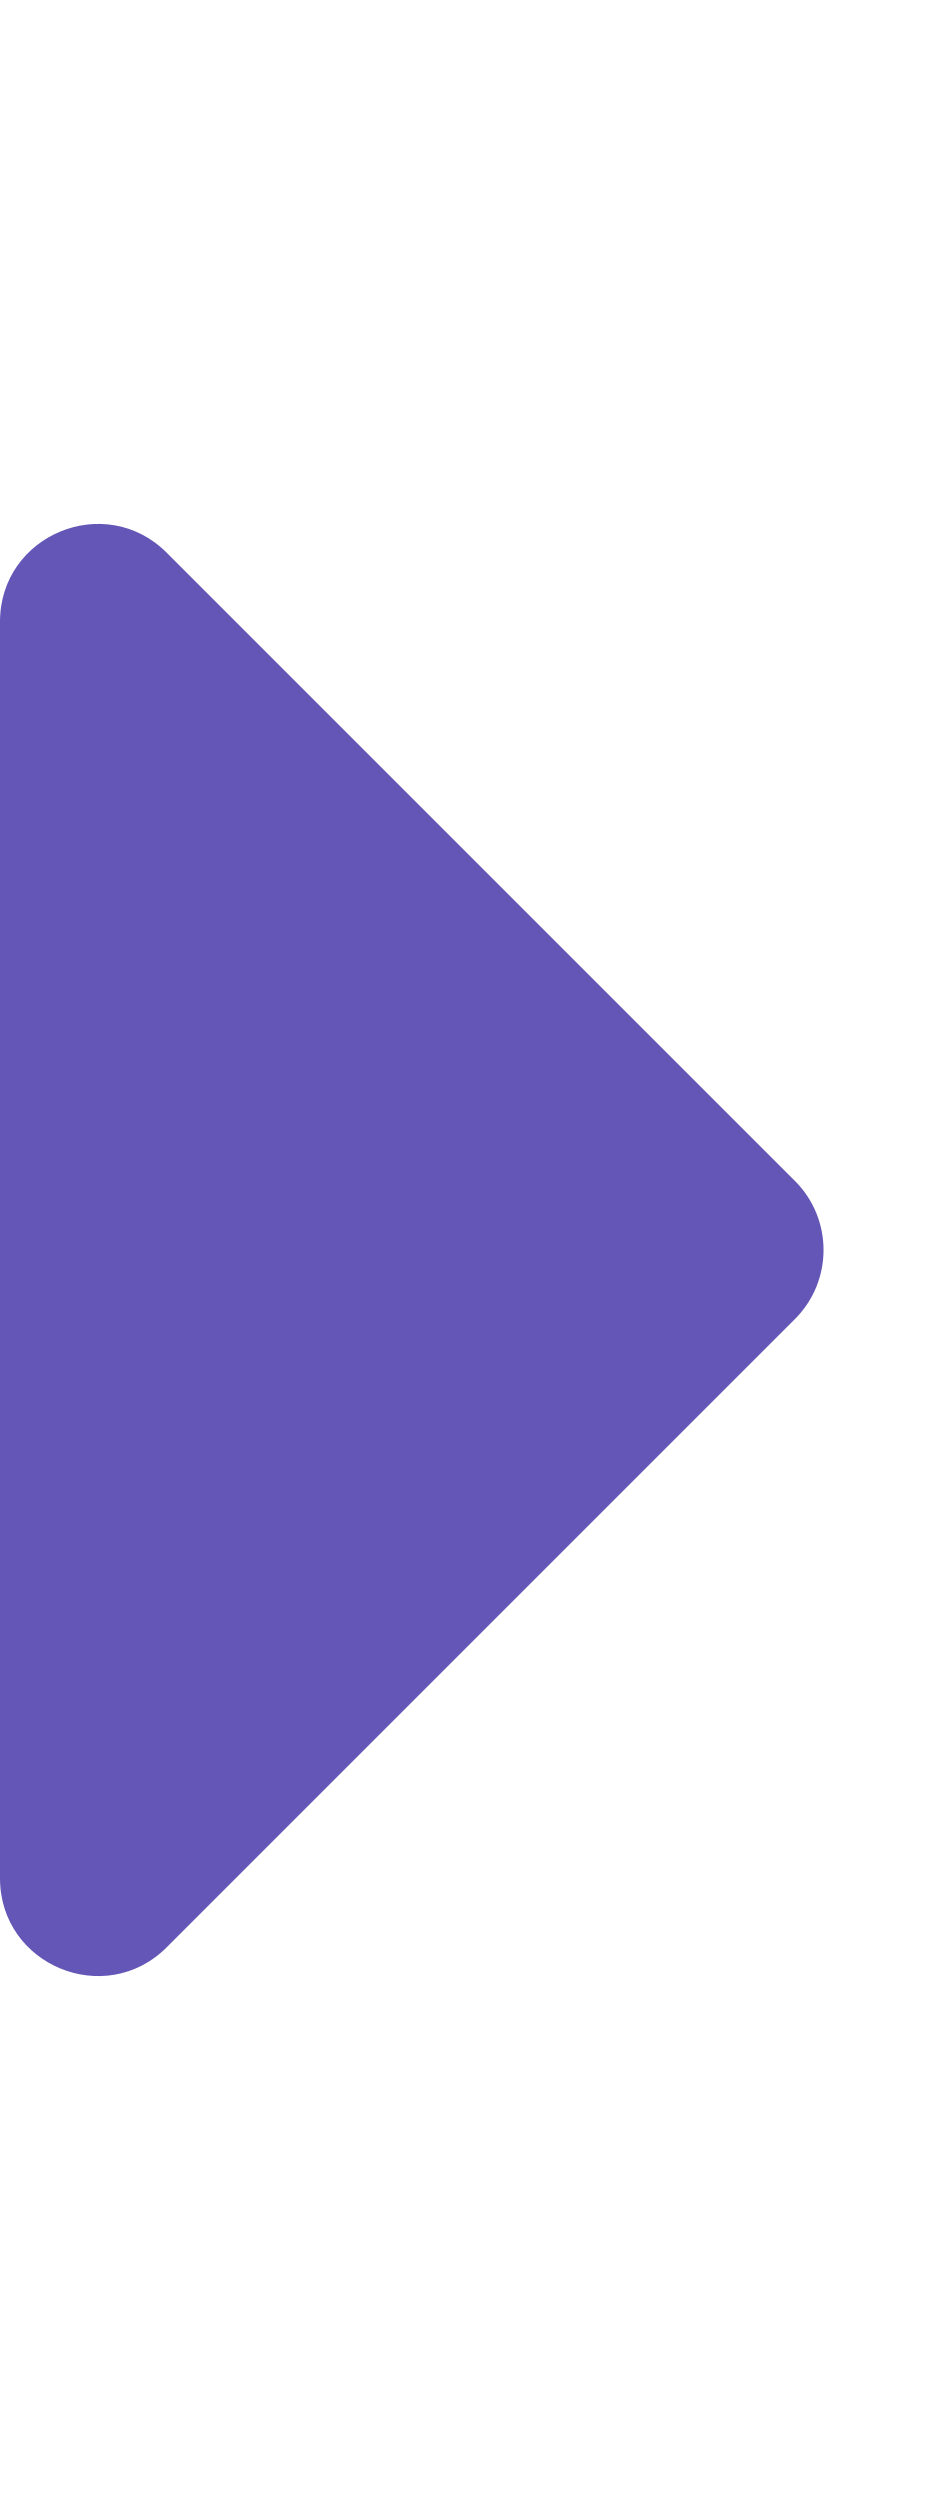
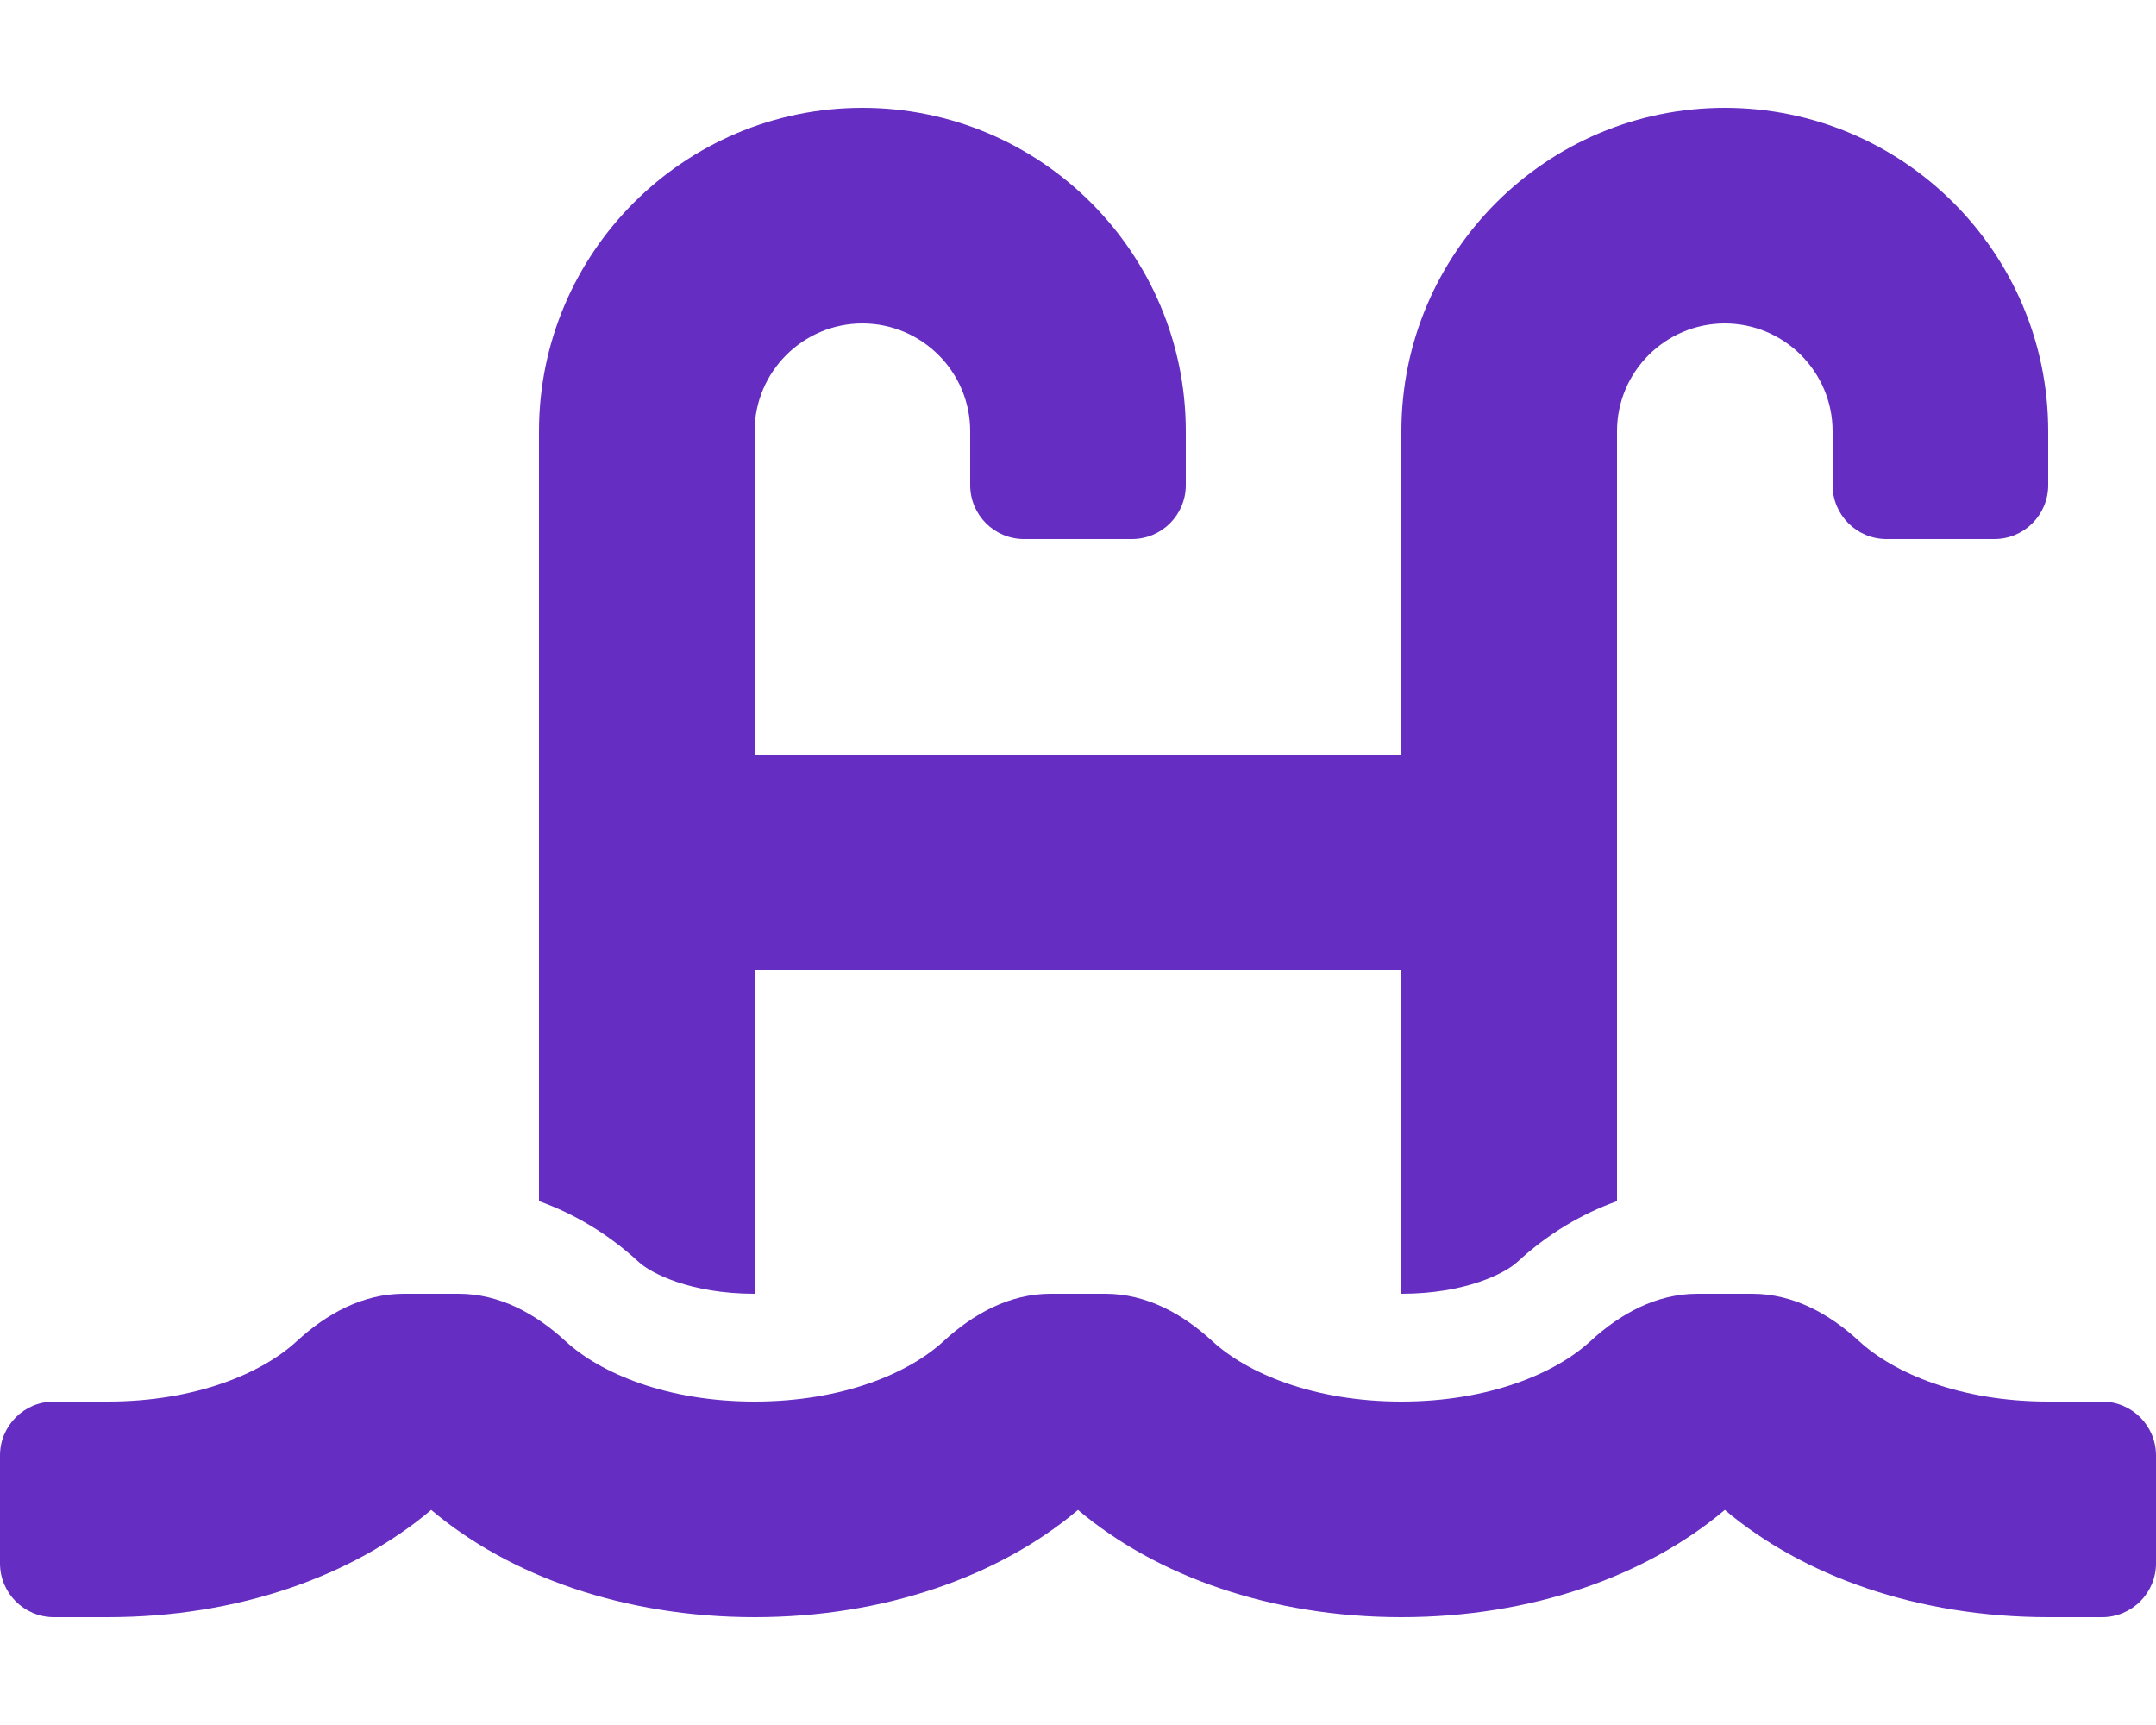
- <svg xmlns="http://www.w3.org/2000/svg" style="fill:#6456B7;" viewBox="0 0 192 512">
-   <path d="M0 384.662V127.338c0-17.818 21.543-26.741 34.142-14.142l128.662 128.662c7.81 7.81 7.81 20.474 0 28.284L34.142 398.804C21.543 411.404 0 402.48 0 384.662z" />
+ <svg xmlns="http://www.w3.org/2000/svg" style="fill:#652DC1;" viewBox="0 0 640 512">
+   <path d="M624 416h-16c-26.04 0-45.8-8.42-56.09-17.9-8.9-8.21-19.66-14.1-31.77-14.1h-16.3c-12.11 0-22.87 5.89-31.77 14.1C461.8 407.58 442.04 416 416 416s-45.8-8.42-56.09-17.9c-8.9-8.21-19.66-14.1-31.77-14.1h-16.3c-12.11 0-22.87 5.89-31.77 14.1C269.8 407.58 250.04 416 224 416s-45.8-8.42-56.09-17.9c-8.9-8.21-19.66-14.1-31.77-14.1h-16.3c-12.11 0-22.87 5.89-31.77 14.1C77.8 407.58 58.04 416 32 416H16c-8.84 0-16 7.16-16 16v32c0 8.84 7.16 16 16 16h16c38.62 0 72.72-12.19 96-31.84 23.28 19.66 57.38 31.84 96 31.84s72.72-12.19 96-31.84c23.28 19.66 57.38 31.84 96 31.84s72.72-12.19 96-31.84c23.28 19.66 57.38 31.84 96 31.84h16c8.84 0 16-7.16 16-16v-32c0-8.84-7.16-16-16-16zm-400-32v-96h192v96c19.12 0 30.86-6.16 34.39-9.42 9.17-8.46 19.2-14.34 29.61-18.07V128c0-17.64 14.36-32 32-32s32 14.36 32 32v16c0 8.84 7.16 16 16 16h32c8.84 0 16-7.16 16-16v-16c0-52.94-43.06-96-96-96s-96 43.06-96 96v96H224v-96c0-17.64 14.36-32 32-32s32 14.36 32 32v16c0 8.84 7.16 16 16 16h32c8.84 0 16-7.16 16-16v-16c0-52.94-43.06-96-96-96s-96 43.06-96 96v228.5c10.41 3.73 20.44 9.62 29.61 18.07 3.53 3.27 15.27 9.43 34.39 9.43z" />
</svg>
